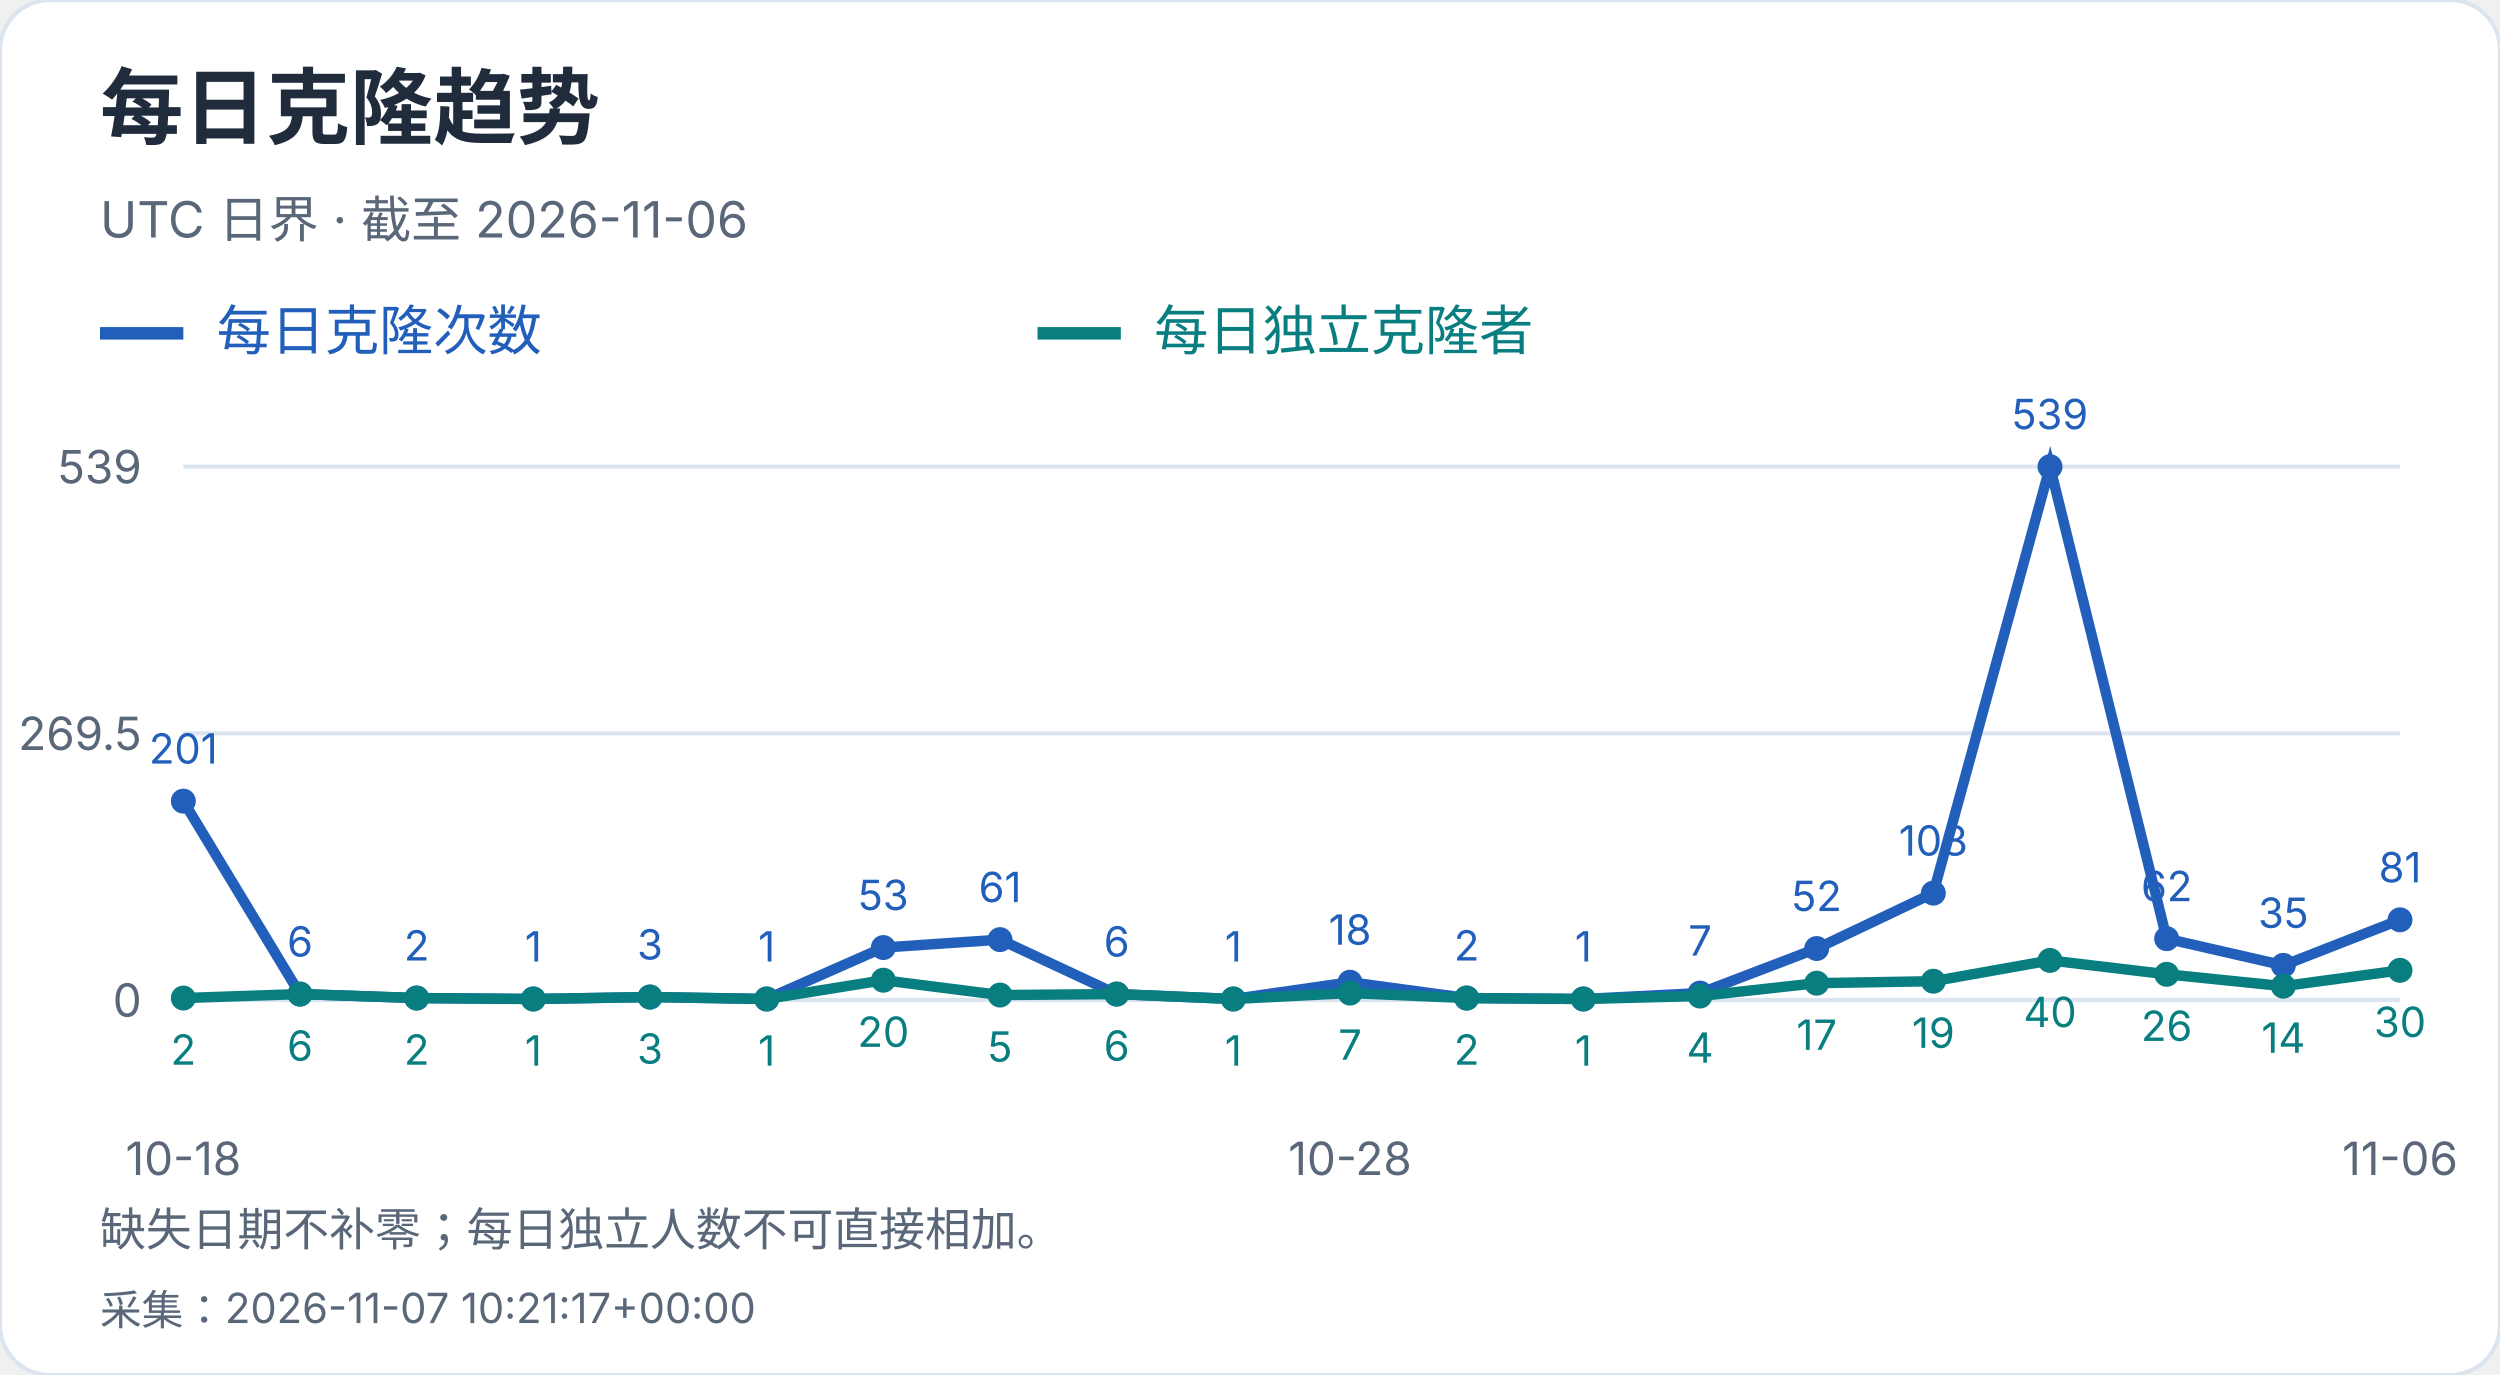
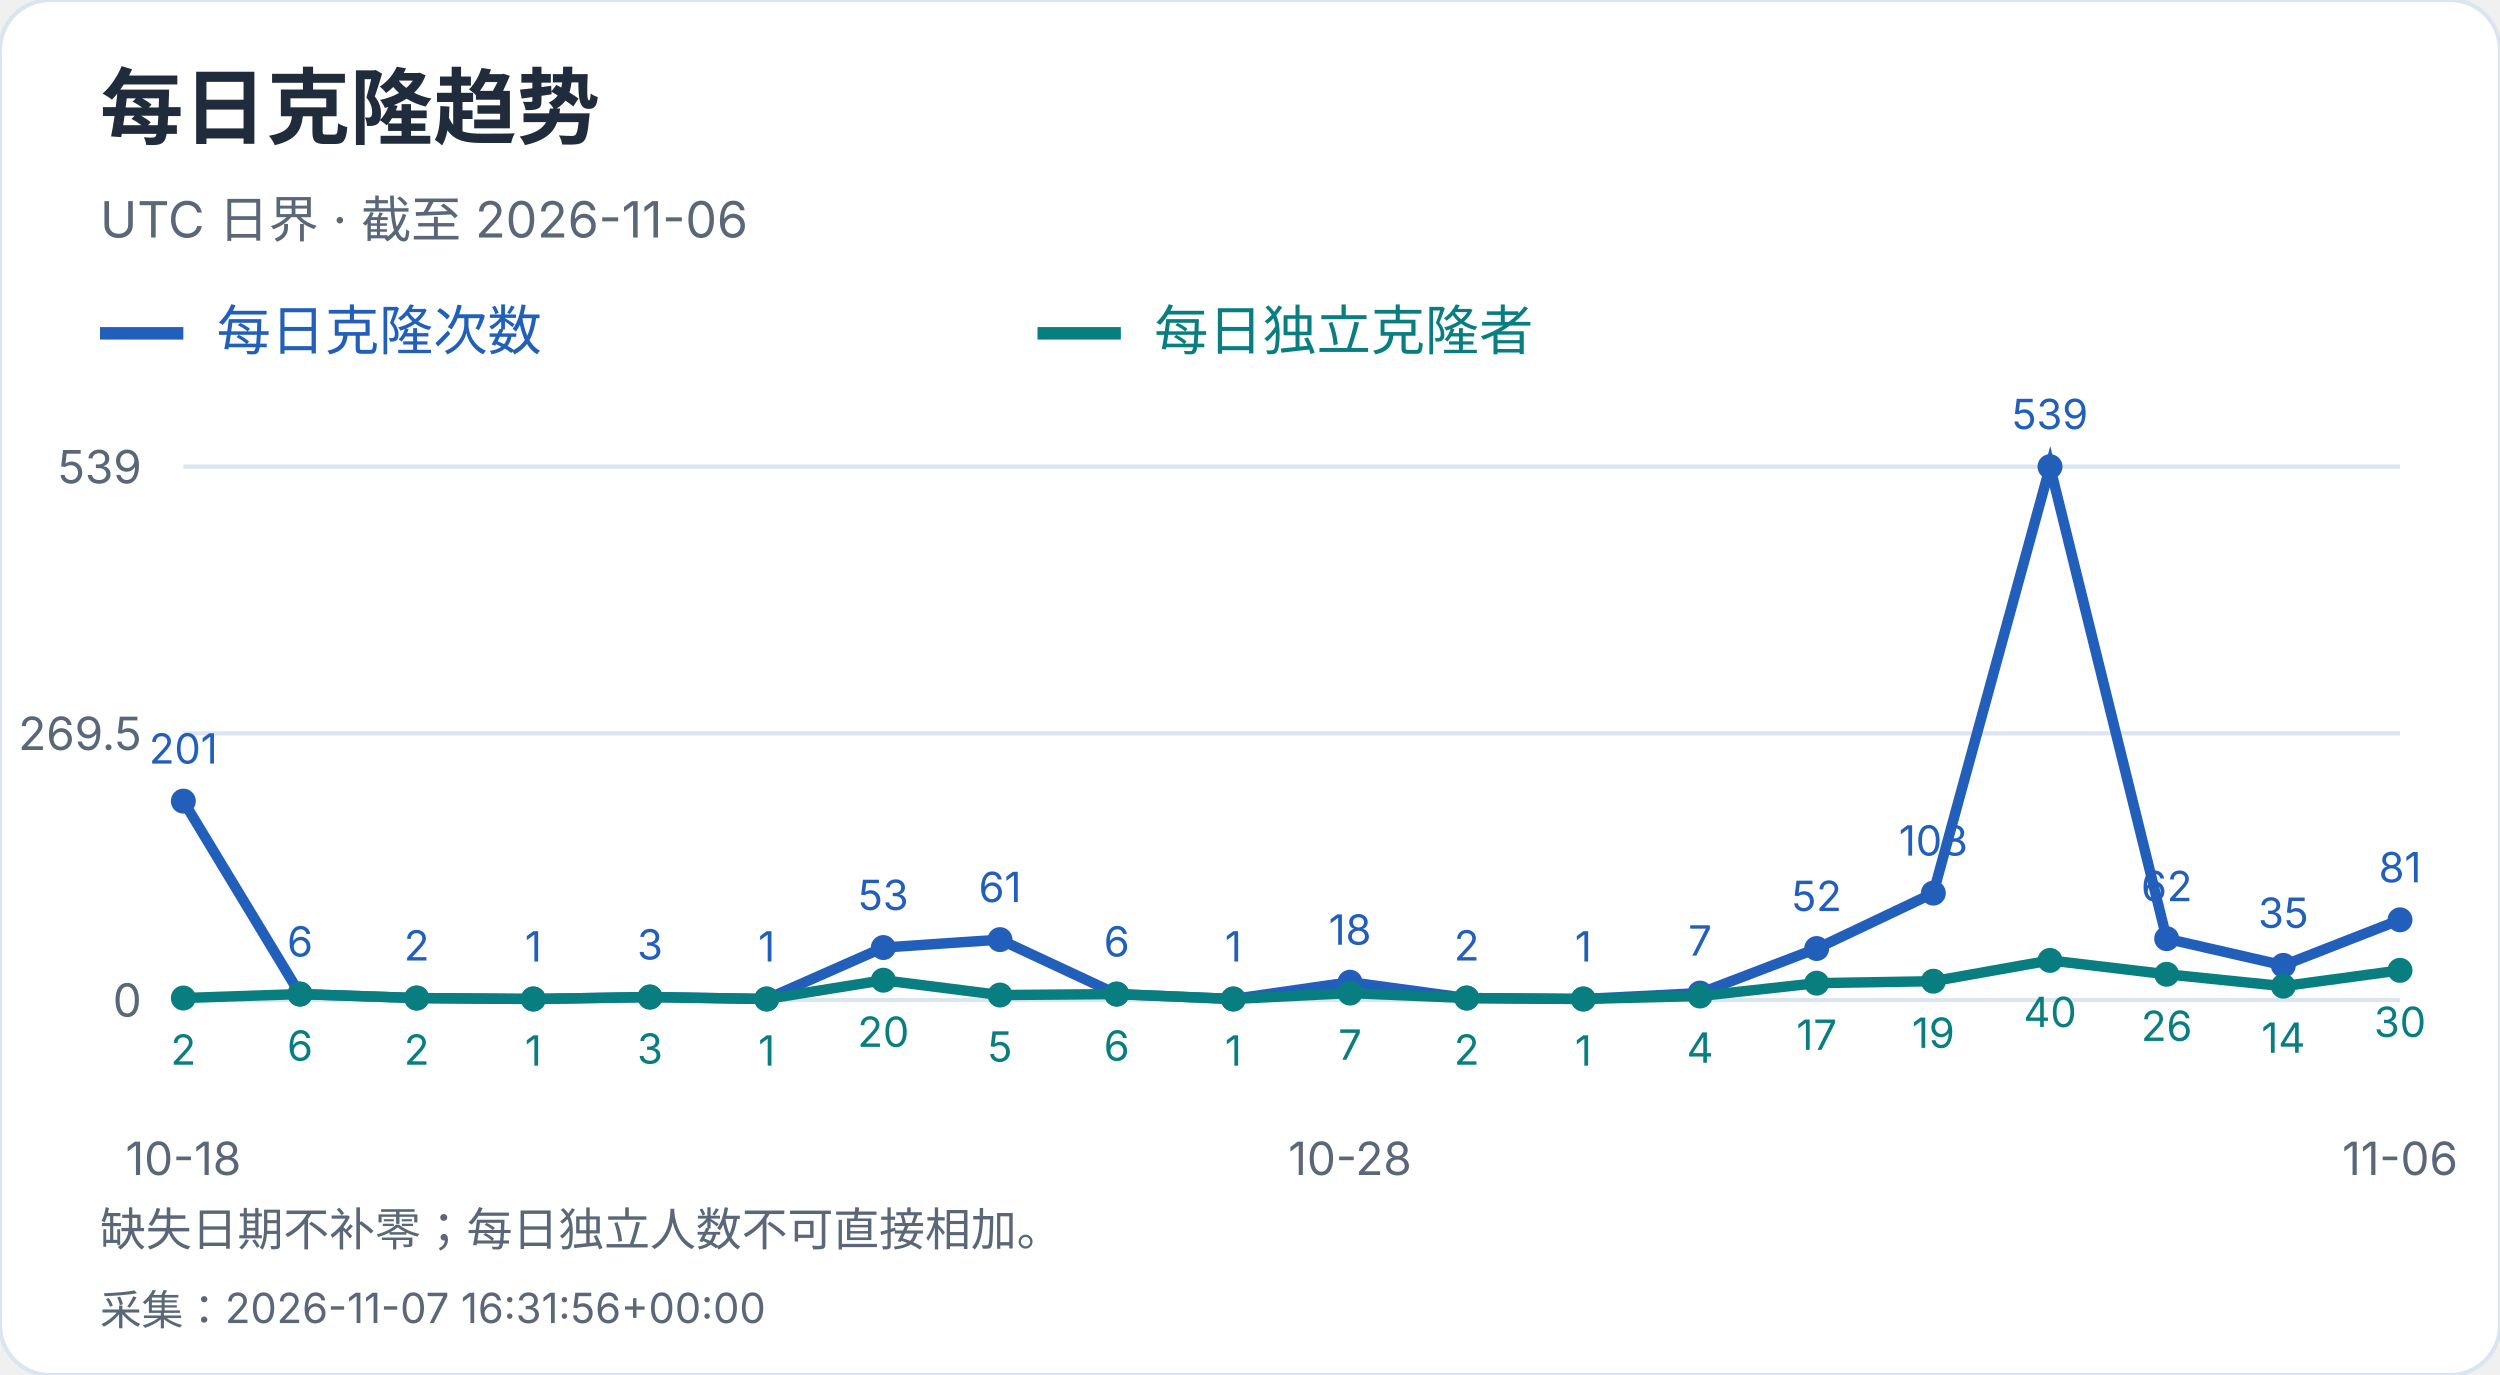
<svg xmlns="http://www.w3.org/2000/svg" width="600" height="330" viewBox="0 0 600 330" role="img" aria-label="每日克隆趋势">
  <style>text{font-family:-apple-system,BlinkMacSystemFont,"Segoe UI","PingFang SC","Microsoft YaHei",sans-serif;font-variant-numeric:tabular-nums}</style>
  <rect width="600" height="330" rx="12" fill="white" stroke="#dce4ef" />
  <text x="24" y="33" font-size="20" fill="#202b3c" font-weight="650" text-anchor="start">每日克隆趋势</text>
  <text x="24" y="57" font-size="12" fill="#596779" font-weight="400" text-anchor="start">UTC 日界 · 截至 2026-11-06</text>
  <path d="M24 80h20" stroke="#215fbb" stroke-width="3" />
  <text x="52" y="84" font-size="13" fill="#215fbb" font-weight="400" text-anchor="start">每日克隆次数</text>
  <path d="M249 80h20" stroke="#087e80" stroke-width="3" />
  <text x="277" y="84" font-size="13" fill="#087e80" font-weight="400" text-anchor="start">每日独立克隆者</text>
  <path d="M44 240.0H576" stroke="#dce4ef" />
  <text x="34" y="244.0" font-size="11" fill="#596779" font-weight="400" text-anchor="end">0</text>
  <path d="M44 176.0H576" stroke="#dce4ef" />
  <text x="34" y="180.0" font-size="11" fill="#596779" font-weight="400" text-anchor="end">269.5</text>
  <path d="M44 112.0H576" stroke="#dce4ef" />
  <text x="34" y="116.0" font-size="11" fill="#596779" font-weight="400" text-anchor="end">539</text>
  <circle cx="44.00" cy="192.27" r="3" fill="#215fbb" />
  <text x="44.0" y="183.27" font-size="10" fill="#215fbb" font-weight="400" text-anchor="middle">201</text>
  <circle cx="72.00" cy="238.58" r="3" fill="#215fbb" />
  <text x="72.0" y="229.58" font-size="10" fill="#215fbb" font-weight="400" text-anchor="middle">6</text>
  <circle cx="100.00" cy="239.53" r="3" fill="#215fbb" />
  <text x="100.0" y="230.53" font-size="10" fill="#215fbb" font-weight="400" text-anchor="middle">2</text>
  <circle cx="128.00" cy="239.76" r="3" fill="#215fbb" />
  <text x="128.0" y="230.76" font-size="10" fill="#215fbb" font-weight="400" text-anchor="middle">1</text>
  <circle cx="156.00" cy="239.29" r="3" fill="#215fbb" />
  <text x="156.0" y="230.29" font-size="10" fill="#215fbb" font-weight="400" text-anchor="middle">3</text>
  <circle cx="184.00" cy="239.76" r="3" fill="#215fbb" />
  <text x="184.0" y="230.76" font-size="10" fill="#215fbb" font-weight="400" text-anchor="middle">1</text>
  <circle cx="212.00" cy="227.41" r="3" fill="#215fbb" />
  <text x="212.0" y="218.41" font-size="10" fill="#215fbb" font-weight="400" text-anchor="middle">53</text>
  <circle cx="240.00" cy="225.51" r="3" fill="#215fbb" />
  <text x="240.0" y="216.51" font-size="10" fill="#215fbb" font-weight="400" text-anchor="middle">61</text>
  <circle cx="268.00" cy="238.58" r="3" fill="#215fbb" />
  <text x="268.0" y="229.58" font-size="10" fill="#215fbb" font-weight="400" text-anchor="middle">6</text>
  <circle cx="296.00" cy="239.76" r="3" fill="#215fbb" />
  <text x="296.0" y="230.76" font-size="10" fill="#215fbb" font-weight="400" text-anchor="middle">1</text>
  <circle cx="324.00" cy="235.73" r="3" fill="#215fbb" />
  <text x="324.0" y="226.73" font-size="10" fill="#215fbb" font-weight="400" text-anchor="middle">18</text>
  <circle cx="352.00" cy="239.53" r="3" fill="#215fbb" />
  <text x="352.0" y="230.53" font-size="10" fill="#215fbb" font-weight="400" text-anchor="middle">2</text>
  <circle cx="380.00" cy="239.76" r="3" fill="#215fbb" />
  <text x="380.0" y="230.76" font-size="10" fill="#215fbb" font-weight="400" text-anchor="middle">1</text>
  <circle cx="408.00" cy="238.34" r="3" fill="#215fbb" />
  <text x="408.0" y="229.34" font-size="10" fill="#215fbb" font-weight="400" text-anchor="middle">7</text>
  <circle cx="436.00" cy="227.65" r="3" fill="#215fbb" />
  <text x="436.0" y="218.65" font-size="10" fill="#215fbb" font-weight="400" text-anchor="middle">52</text>
  <circle cx="464.00" cy="214.35" r="3" fill="#215fbb" />
  <text x="464.0" y="205.35" font-size="10" fill="#215fbb" font-weight="400" text-anchor="middle">108</text>
  <circle cx="492.00" cy="112.00" r="3" fill="#215fbb" />
  <text x="492.0" y="103.0" font-size="10" fill="#215fbb" font-weight="400" text-anchor="middle">539</text>
  <circle cx="520.00" cy="225.28" r="3" fill="#215fbb" />
  <text x="520.0" y="216.28" font-size="10" fill="#215fbb" font-weight="400" text-anchor="middle">62</text>
  <circle cx="548.00" cy="231.69" r="3" fill="#215fbb" />
  <text x="548.0" y="222.69" font-size="10" fill="#215fbb" font-weight="400" text-anchor="middle">35</text>
  <circle cx="576.00" cy="220.76" r="3" fill="#215fbb" />
  <text x="576.0" y="211.76" font-size="10" fill="#215fbb" font-weight="400" text-anchor="middle">81</text>
  <polyline points="44.00,192.27 72.00,238.58 100.00,239.53 128.00,239.76 156.00,239.29 184.00,239.76 212.00,227.41 240.00,225.51 268.00,238.58 296.00,239.76 324.00,235.73 352.00,239.53 380.00,239.76 408.00,238.34 436.00,227.65 464.00,214.35 492.00,112.00 520.00,225.28 548.00,231.69 576.00,220.76" fill="none" stroke="#215fbb" stroke-width="2.5" />
  <circle cx="44.00" cy="239.53" r="3" fill="#087e80" />
  <text x="44.0" y="255.53" font-size="10" fill="#087e80" font-weight="400" text-anchor="middle">2</text>
  <circle cx="72.00" cy="238.58" r="3" fill="#087e80" />
  <text x="72.0" y="254.58" font-size="10" fill="#087e80" font-weight="400" text-anchor="middle">6</text>
  <circle cx="100.00" cy="239.53" r="3" fill="#087e80" />
  <text x="100.0" y="255.53" font-size="10" fill="#087e80" font-weight="400" text-anchor="middle">2</text>
  <circle cx="128.00" cy="239.76" r="3" fill="#087e80" />
  <text x="128.0" y="255.76" font-size="10" fill="#087e80" font-weight="400" text-anchor="middle">1</text>
  <circle cx="156.00" cy="239.29" r="3" fill="#087e80" />
  <text x="156.0" y="255.29" font-size="10" fill="#087e80" font-weight="400" text-anchor="middle">3</text>
  <circle cx="184.00" cy="239.76" r="3" fill="#087e80" />
  <text x="184.0" y="255.76" font-size="10" fill="#087e80" font-weight="400" text-anchor="middle">1</text>
  <circle cx="212.00" cy="235.25" r="3" fill="#087e80" />
  <text x="212.0" y="251.25" font-size="10" fill="#087e80" font-weight="400" text-anchor="middle">20</text>
  <circle cx="240.00" cy="238.81" r="3" fill="#087e80" />
  <text x="240.0" y="254.81" font-size="10" fill="#087e80" font-weight="400" text-anchor="middle">5</text>
  <circle cx="268.00" cy="238.58" r="3" fill="#087e80" />
  <text x="268.0" y="254.58" font-size="10" fill="#087e80" font-weight="400" text-anchor="middle">6</text>
  <circle cx="296.00" cy="239.76" r="3" fill="#087e80" />
  <text x="296.0" y="255.76" font-size="10" fill="#087e80" font-weight="400" text-anchor="middle">1</text>
  <circle cx="324.00" cy="238.34" r="3" fill="#087e80" />
  <text x="324.0" y="254.34" font-size="10" fill="#087e80" font-weight="400" text-anchor="middle">7</text>
  <circle cx="352.00" cy="239.53" r="3" fill="#087e80" />
  <text x="352.0" y="255.53" font-size="10" fill="#087e80" font-weight="400" text-anchor="middle">2</text>
  <circle cx="380.00" cy="239.76" r="3" fill="#087e80" />
  <text x="380.0" y="255.76" font-size="10" fill="#087e80" font-weight="400" text-anchor="middle">1</text>
  <circle cx="408.00" cy="239.05" r="3" fill="#087e80" />
  <text x="408.0" y="255.05" font-size="10" fill="#087e80" font-weight="400" text-anchor="middle">4</text>
  <circle cx="436.00" cy="235.96" r="3" fill="#087e80" />
  <text x="436.0" y="251.96" font-size="10" fill="#087e80" font-weight="400" text-anchor="middle">17</text>
  <circle cx="464.00" cy="235.49" r="3" fill="#087e80" />
  <text x="464.0" y="251.49" font-size="10" fill="#087e80" font-weight="400" text-anchor="middle">19</text>
  <circle cx="492.00" cy="230.50" r="3" fill="#087e80" />
  <text x="492.0" y="246.5" font-size="10" fill="#087e80" font-weight="400" text-anchor="middle">40</text>
  <circle cx="520.00" cy="233.83" r="3" fill="#087e80" />
  <text x="520.0" y="249.83" font-size="10" fill="#087e80" font-weight="400" text-anchor="middle">26</text>
  <circle cx="548.00" cy="236.68" r="3" fill="#087e80" />
  <text x="548.0" y="252.68" font-size="10" fill="#087e80" font-weight="400" text-anchor="middle">14</text>
  <circle cx="576.00" cy="232.88" r="3" fill="#087e80" />
  <text x="576.0" y="248.88" font-size="10" fill="#087e80" font-weight="400" text-anchor="middle">30</text>
  <polyline points="44.00,239.53 72.00,238.58 100.00,239.53 128.00,239.76 156.00,239.29 184.00,239.76 212.00,235.25 240.00,238.81 268.00,238.58 296.00,239.76 324.00,238.34 352.00,239.53 380.00,239.76 408.00,239.05 436.00,235.96 464.00,235.49 492.00,230.50 520.00,233.83 548.00,236.68 576.00,232.88" fill="none" stroke="#087e80" stroke-width="2.5" />
  <text x="44.0" y="282" font-size="11" fill="#596779" font-weight="400" text-anchor="middle">10-18</text>
  <text x="324.0" y="282" font-size="11" fill="#596779" font-weight="400" text-anchor="middle">10-28</text>
  <text x="576.0" y="282" font-size="11" fill="#596779" font-weight="400" text-anchor="middle">11-06</text>
  <text x="24" y="299" font-size="11" fill="#596779" font-weight="400" text-anchor="start">缺失日期不补零；每日独立人数不可直接相加。</text>
-   <text x="24" y="318" font-size="10" fill="#596779" font-weight="400" text-anchor="start">采集：2026-11-07 10:21:17+00:00</text>
+   <text x="24" y="318" font-size="10" fill="#596779" font-weight="400" text-anchor="start">采集：2026-11-07 16:31:56+00:00</text>
</svg>
